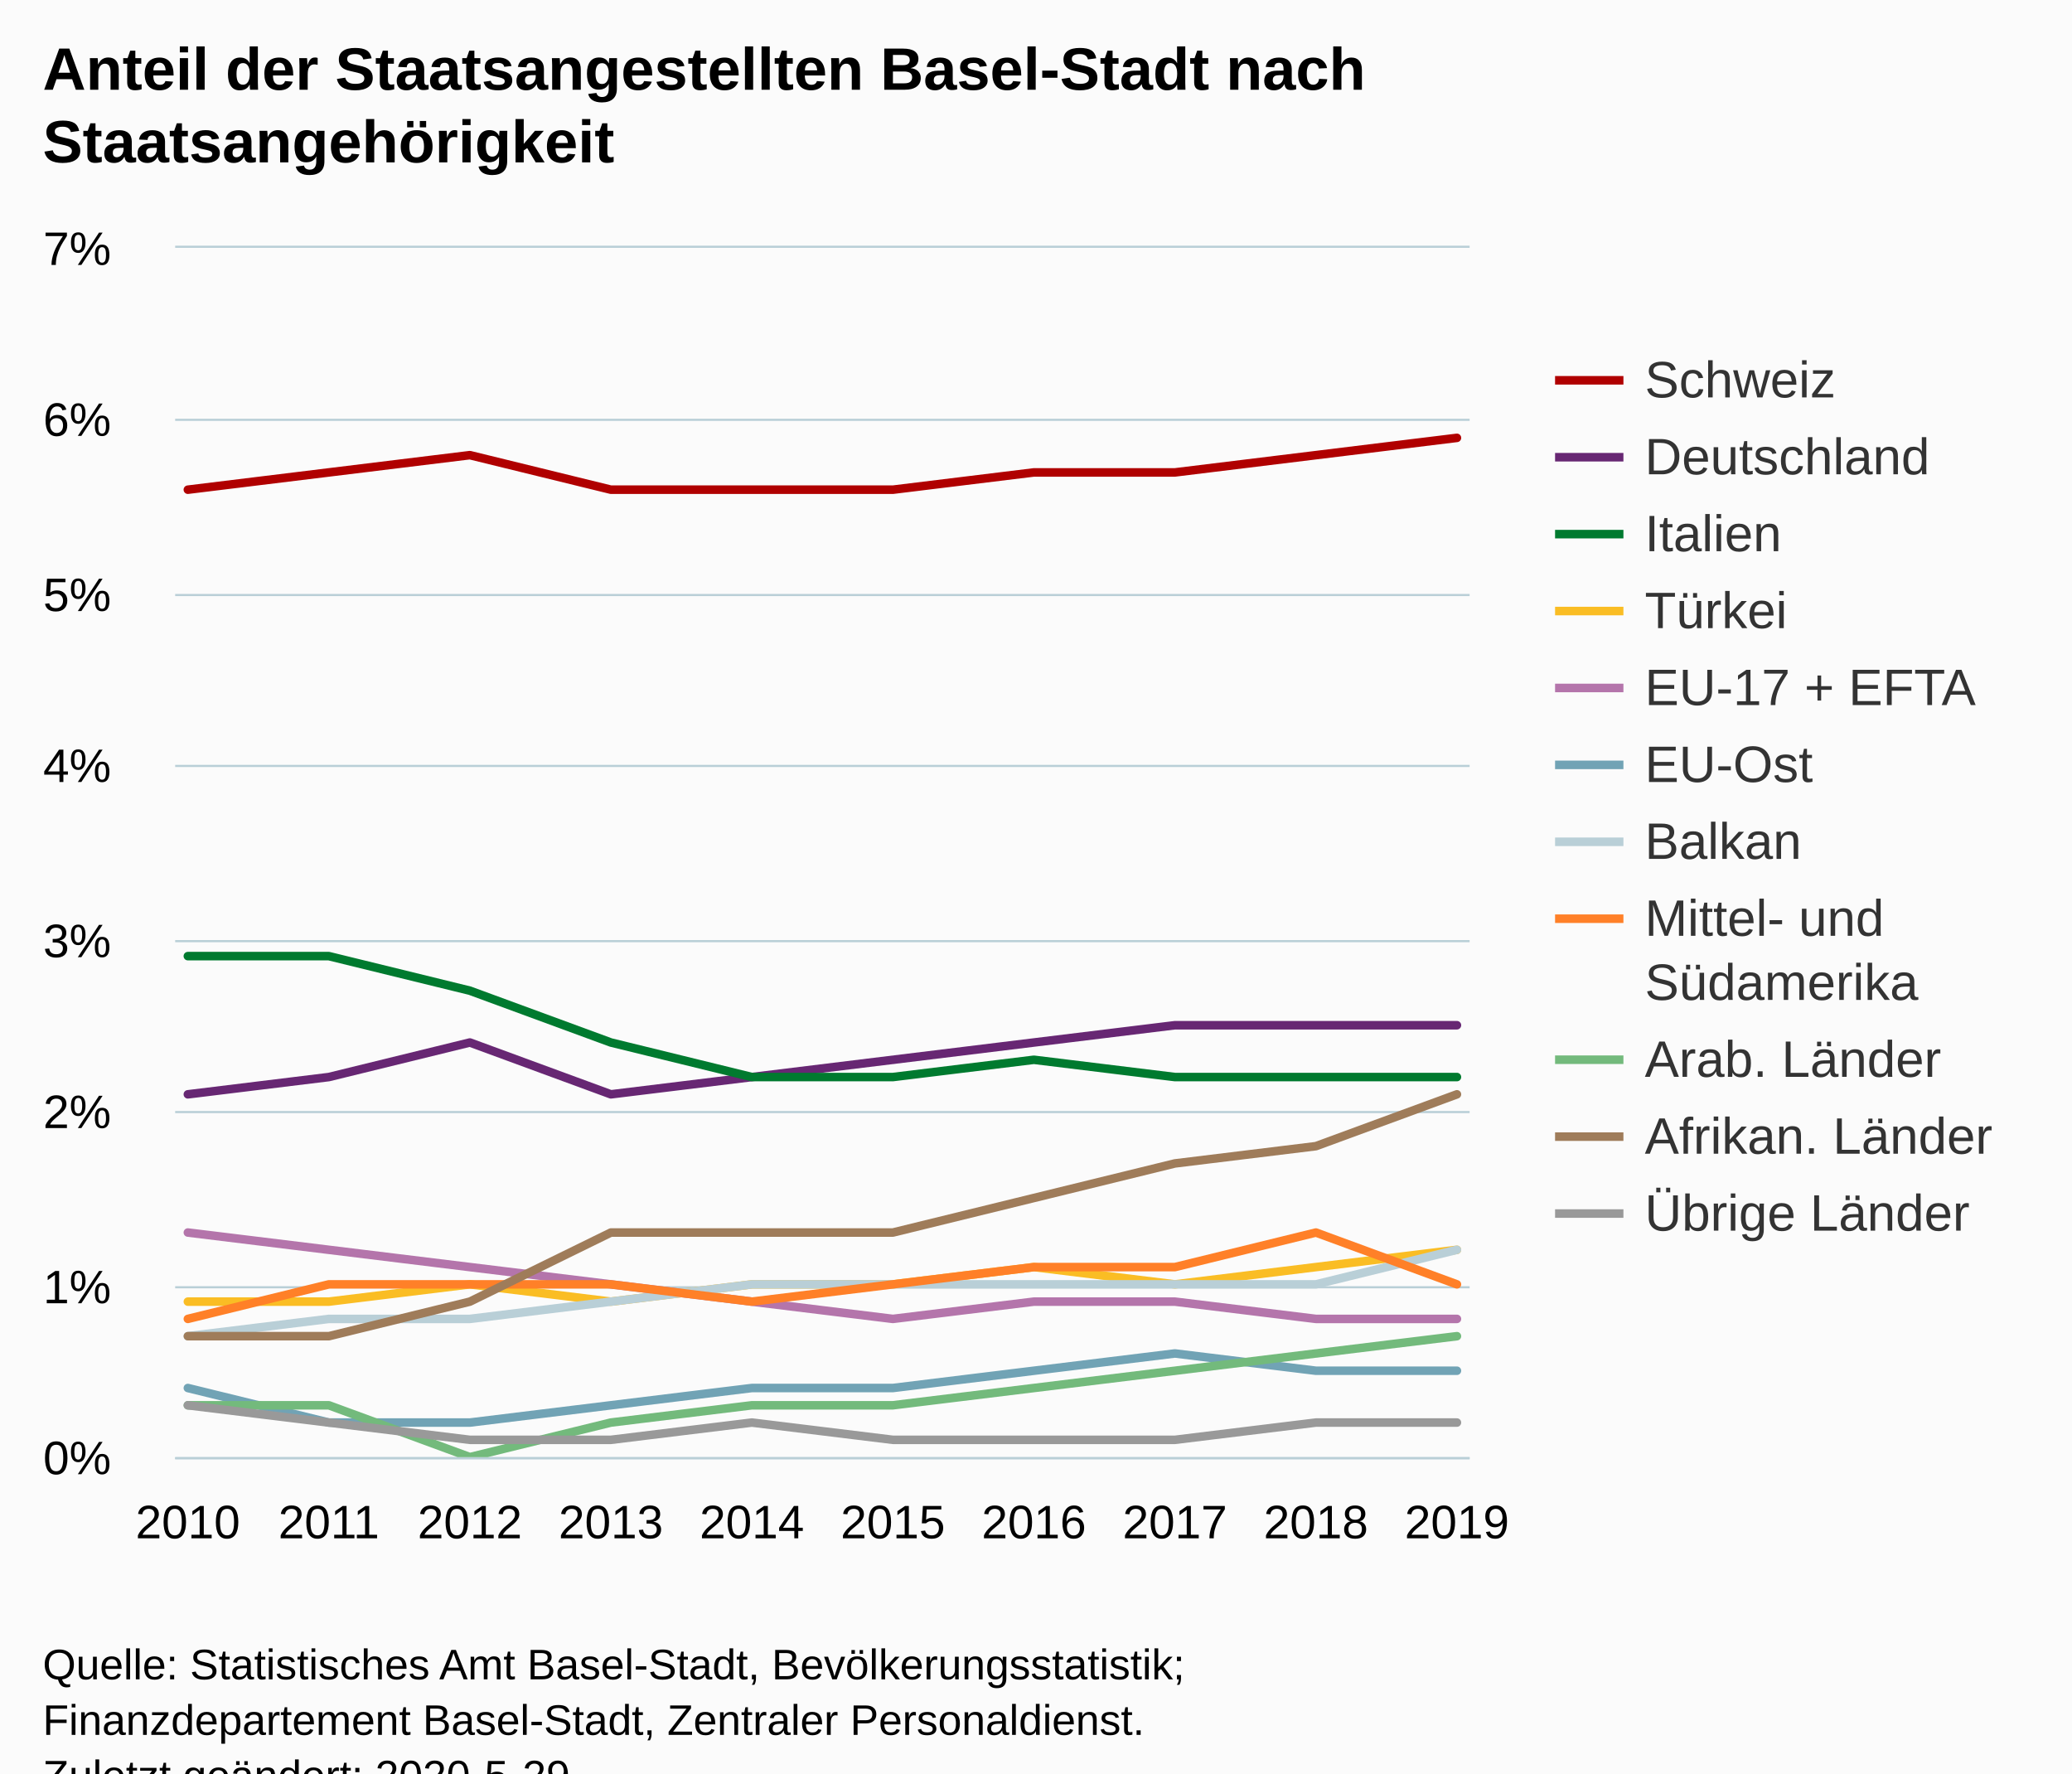
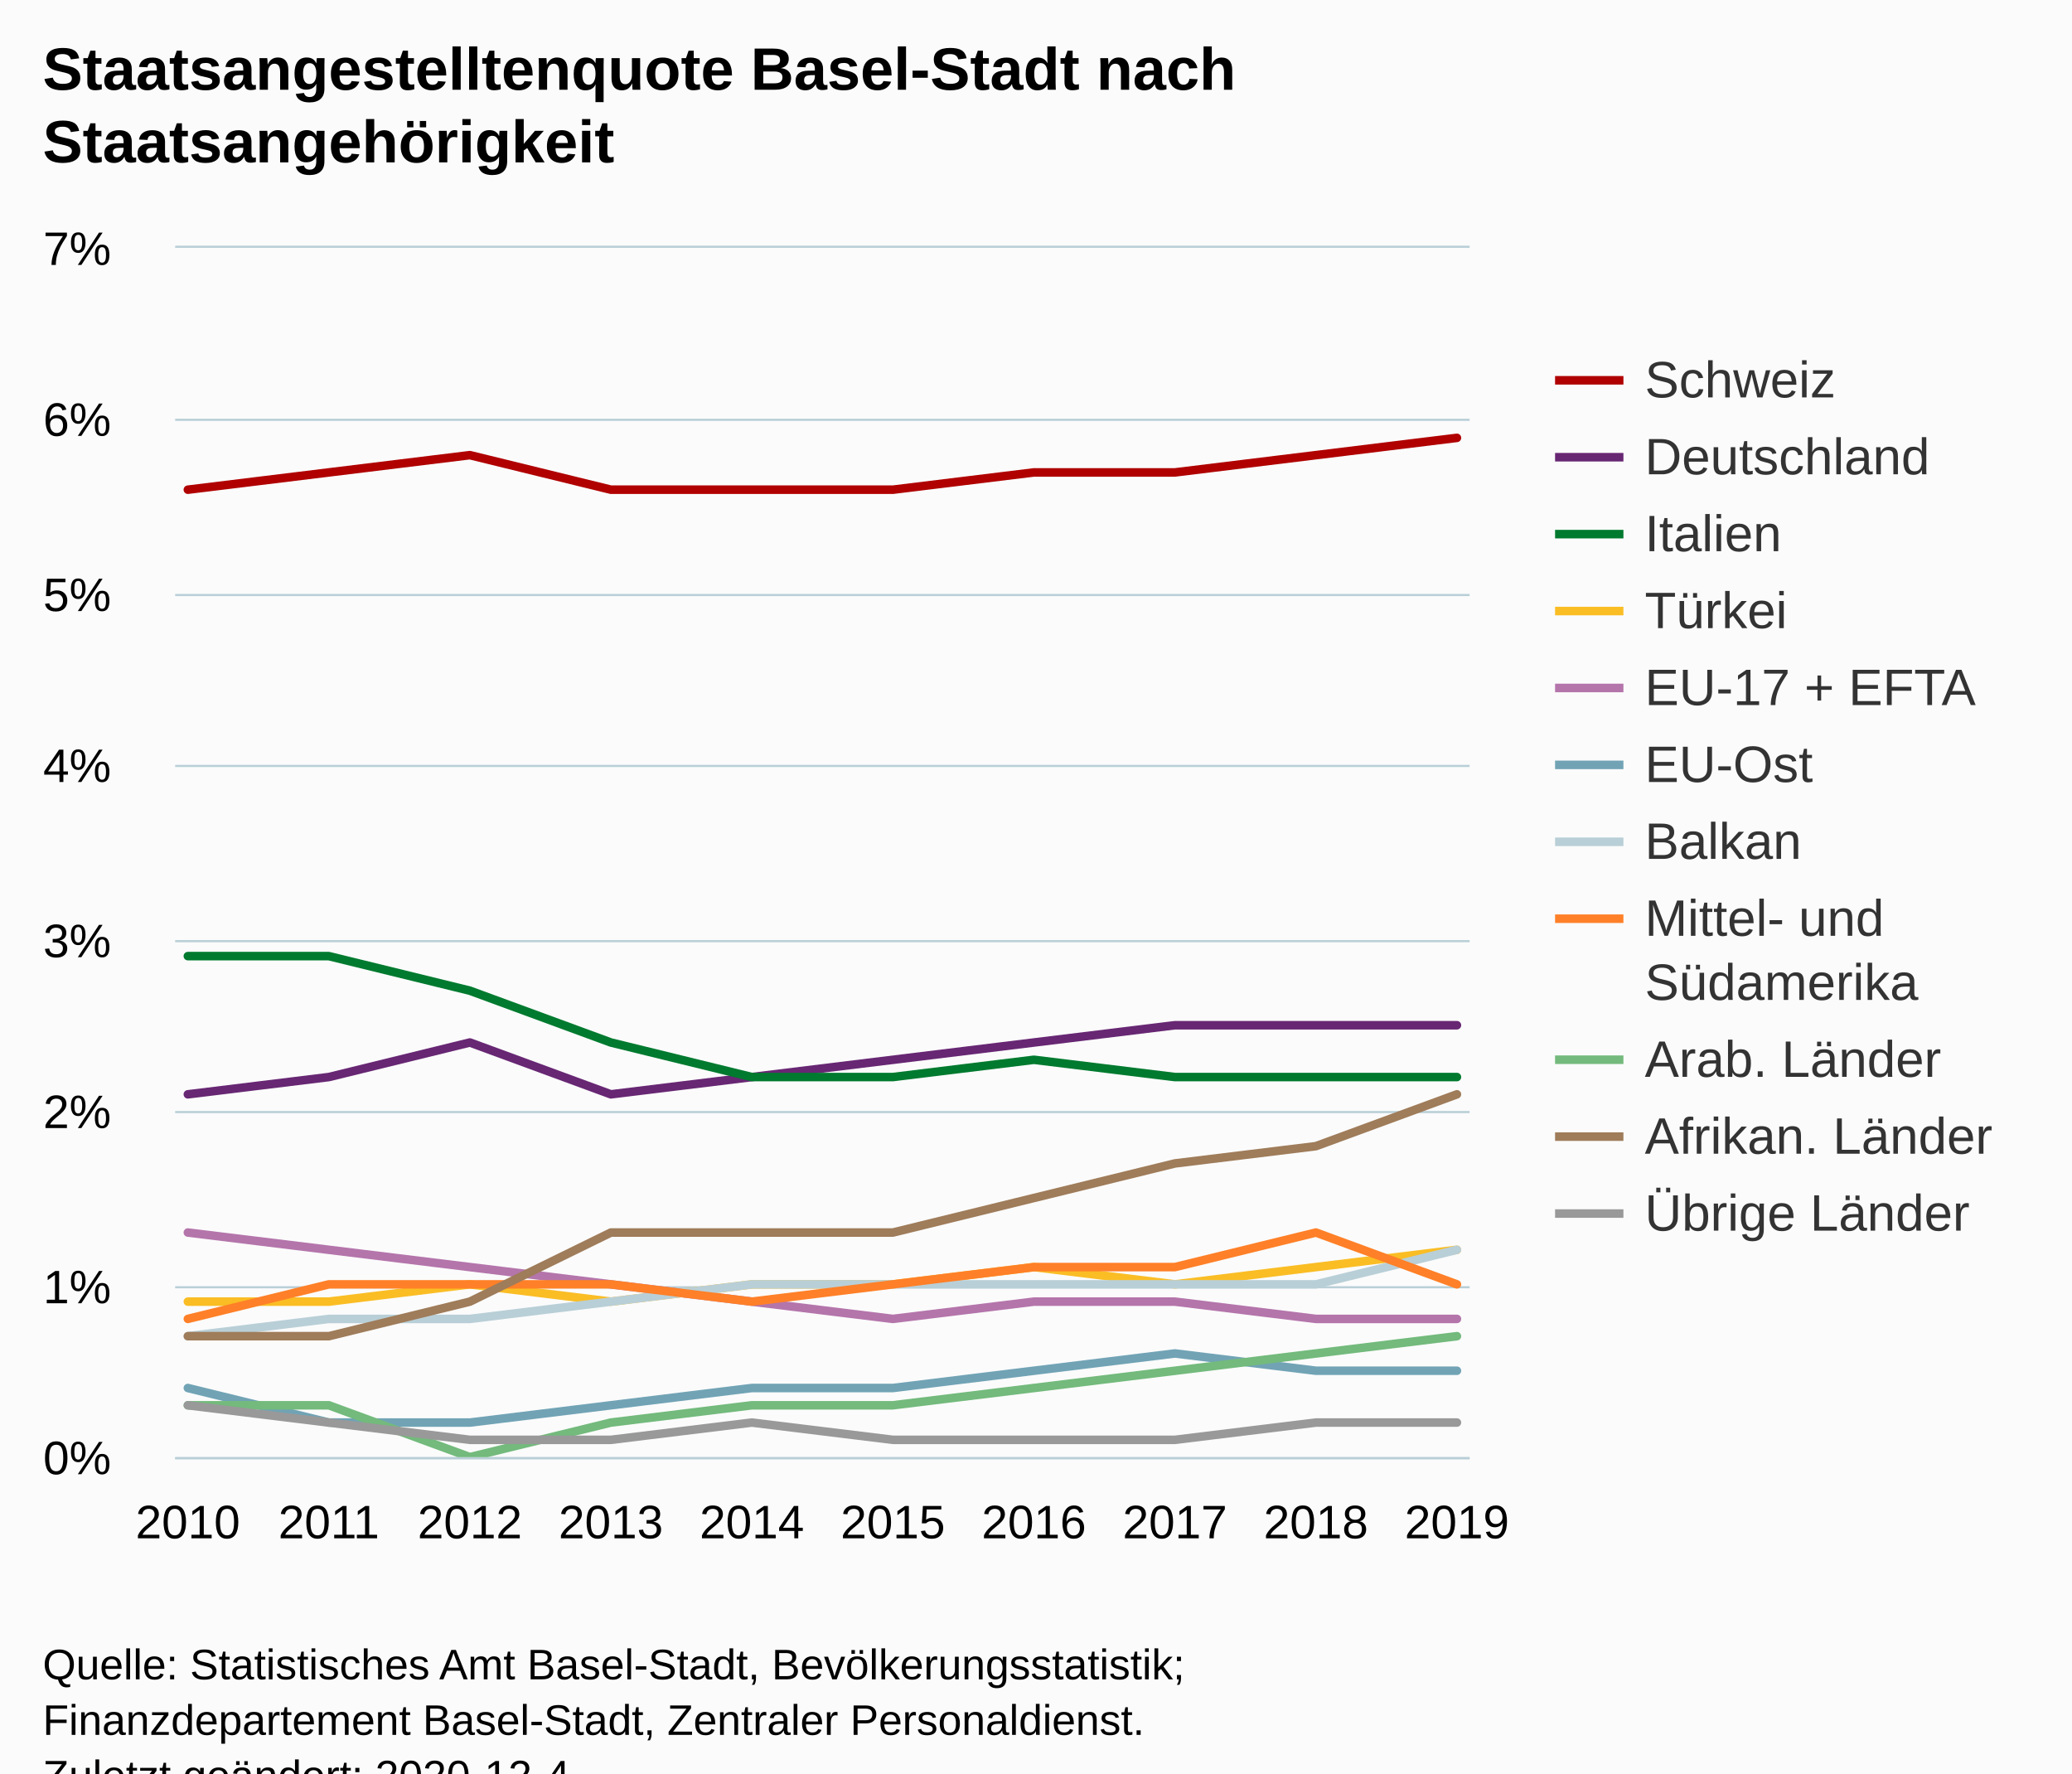
<svg xmlns="http://www.w3.org/2000/svg" version="1.1" class="highcharts-root" style="font-family:Arial;font-size:12px;" viewBox="0 0 485 415">
  <defs>
-     <clipPath id="highcharts-njr78tl-116-">
+     <clipPath id="highcharts-bchsqne-116-">
      <rect x="0" y="0" width="303" height="283" fill="none" />
    </clipPath>
-     <clipPath id="highcharts-njr78tl-127-">
+     <clipPath id="highcharts-bchsqne-127-">
      <rect x="0" y="0" width="303" height="283" fill="none" />
    </clipPath>
  </defs>
  <rect fill="#fbfbfb" class="highcharts-background" x="0" y="0" width="485" height="428" rx="0" ry="0" />
  <rect fill="none" class="highcharts-plot-background" x="41" y="58" width="303" height="283" />
  <g class="highcharts-pane-group" data-z-index="0" />
  <g class="highcharts-grid highcharts-xaxis-grid" data-z-index="1">
    <path fill="none" data-z-index="1" class="highcharts-grid-line" d="M 43.5 58 L 43.5 341" opacity="1" />
    <path fill="none" data-z-index="1" class="highcharts-grid-line" d="M 76.5 58 L 76.5 341" opacity="1" />
    <path fill="none" data-z-index="1" class="highcharts-grid-line" d="M 109.5 58 L 109.5 341" opacity="1" />
    <path fill="none" data-z-index="1" class="highcharts-grid-line" d="M 142.5 58 L 142.5 341" opacity="1" />
    <path fill="none" data-z-index="1" class="highcharts-grid-line" d="M 175.5 58 L 175.5 341" opacity="1" />
    <path fill="none" data-z-index="1" class="highcharts-grid-line" d="M 208.5 58 L 208.5 341" opacity="1" />
    <path fill="none" data-z-index="1" class="highcharts-grid-line" d="M 241.5 58 L 241.5 341" opacity="1" />
    <path fill="none" data-z-index="1" class="highcharts-grid-line" d="M 274.5 58 L 274.5 341" opacity="1" />
    <path fill="none" data-z-index="1" class="highcharts-grid-line" d="M 307.5 58 L 307.5 341" opacity="1" />
    <path fill="none" data-z-index="1" class="highcharts-grid-line" d="M 340.5 58 L 340.5 341" opacity="1" />
  </g>
  <g class="highcharts-grid highcharts-yaxis-grid" data-z-index="1">
    <path fill="none" stroke="#B9CFD7" stroke-width="0.5" data-z-index="1" class="highcharts-grid-line" d="M 41 341.25 L 344 341.25" opacity="1" />
    <path fill="none" stroke="#B9CFD7" stroke-width="0.5" data-z-index="1" class="highcharts-grid-line" d="M 41 301.25 L 344 301.25" opacity="1" />
    <path fill="none" stroke="#B9CFD7" stroke-width="0.5" data-z-index="1" class="highcharts-grid-line" d="M 41 260.25 L 344 260.25" opacity="1" />
    <path fill="none" stroke="#B9CFD7" stroke-width="0.5" data-z-index="1" class="highcharts-grid-line" d="M 41 220.25 L 344 220.25" opacity="1" />
    <path fill="none" stroke="#B9CFD7" stroke-width="0.5" data-z-index="1" class="highcharts-grid-line" d="M 41 179.25 L 344 179.25" opacity="1" />
    <path fill="none" stroke="#B9CFD7" stroke-width="0.5" data-z-index="1" class="highcharts-grid-line" d="M 41 139.25 L 344 139.25" opacity="1" />
    <path fill="none" stroke="#B9CFD7" stroke-width="0.5" data-z-index="1" class="highcharts-grid-line" d="M 41 98.25 L 344 98.25" opacity="1" />
    <path fill="none" stroke="#B9CFD7" stroke-width="0.5" data-z-index="1" class="highcharts-grid-line" d="M 41 57.75 L 344 57.75" opacity="1" />
  </g>
  <rect fill="none" class="highcharts-plot-border" data-z-index="1" x="41" y="58" width="303" height="283" />
  <g class="highcharts-axis highcharts-xaxis" data-z-index="2">
    <path fill="none" class="highcharts-axis-line" stroke="#B9CFD7" stroke-width="0.5" data-z-index="7" d="M 41 341.25 L 344 341.25" />
  </g>
  <g class="highcharts-axis highcharts-yaxis" data-z-index="2">
    <path fill="none" class="highcharts-axis-line" data-z-index="7" d="M 41 58 L 41 341" />
  </g>
  <g class="highcharts-series-group" data-z-index="3">
-     <g class="highcharts-series highcharts-series-0 highcharts-line-series" data-z-index="0.1" opacity="1" transform="translate(41,58) scale(1 1)" clip-path="url(#highcharts-njr78tl-127-)">
+     <g class="highcharts-series highcharts-series-0 highcharts-line-series" data-z-index="0.1" opacity="1" transform="translate(41,58) scale(1 1)" clip-path="url(#highcharts-bchsqne-127-)">
      <path fill="none" d="M 2.971 56.6 L 35.977 52.557 L 68.984 48.514 L 101.99 56.6 L 134.997 56.6 L 168.003 56.6 L 201.01 52.557 L 234.016 52.557 L 267.023 48.514 L 300.029 44.471" class="highcharts-graph" data-z-index="1" stroke="#b00000" stroke-width="2" stroke-linejoin="round" stroke-linecap="round" />
    </g>
    <g class="highcharts-markers highcharts-series-0 highcharts-line-series" data-z-index="0.1" opacity="1" transform="translate(41,58) scale(1 1)" clip-path="none" />
-     <g class="highcharts-series highcharts-series-1 highcharts-line-series" data-z-index="0.1" opacity="1" transform="translate(41,58) scale(1 1)" clip-path="url(#highcharts-njr78tl-127-)">
+     <g class="highcharts-series highcharts-series-1 highcharts-line-series" data-z-index="0.1" opacity="1" transform="translate(41,58) scale(1 1)" clip-path="url(#highcharts-bchsqne-127-)">
      <path fill="none" d="M 2.971 198.1 L 35.977 194.057 L 68.984 185.971 L 101.99 198.1 L 134.997 194.057 L 168.003 190.014 L 201.01 185.971 L 234.016 181.929 L 267.023 181.929 L 300.029 181.929" class="highcharts-graph" data-z-index="1" stroke="#672773" stroke-width="2" stroke-linejoin="round" stroke-linecap="round" />
    </g>
    <g class="highcharts-markers highcharts-series-1 highcharts-line-series" data-z-index="0.1" opacity="1" transform="translate(41,58) scale(1 1)" clip-path="none" />
-     <g class="highcharts-series highcharts-series-2 highcharts-line-series" data-z-index="0.1" opacity="1" transform="translate(41,58) scale(1 1)" clip-path="url(#highcharts-njr78tl-127-)">
+     <g class="highcharts-series highcharts-series-2 highcharts-line-series" data-z-index="0.1" opacity="1" transform="translate(41,58) scale(1 1)" clip-path="url(#highcharts-bchsqne-127-)">
      <path fill="none" d="M 2.971 165.757 L 35.977 165.757 L 68.984 173.843 L 101.99 185.971 L 134.997 194.057 L 168.003 194.057 L 201.01 190.014 L 234.016 194.057 L 267.023 194.057 L 300.029 194.057" class="highcharts-graph" data-z-index="1" stroke="#007a2f" stroke-width="2" stroke-linejoin="round" stroke-linecap="round" />
    </g>
    <g class="highcharts-markers highcharts-series-2 highcharts-line-series" data-z-index="0.1" opacity="1" transform="translate(41,58) scale(1 1)" clip-path="none" />
-     <g class="highcharts-series highcharts-series-3 highcharts-line-series" data-z-index="0.1" opacity="1" transform="translate(41,58) scale(1 1)" clip-path="url(#highcharts-njr78tl-127-)">
+     <g class="highcharts-series highcharts-series-3 highcharts-line-series" data-z-index="0.1" opacity="1" transform="translate(41,58) scale(1 1)" clip-path="url(#highcharts-bchsqne-127-)">
      <path fill="none" d="M 2.971 246.614 L 35.977 246.614 L 68.984 242.571 L 101.99 246.614 L 134.997 242.571 L 168.003 242.571 L 201.01 238.529 L 234.016 242.571 L 267.023 238.529 L 300.029 234.486" class="highcharts-graph" data-z-index="1" stroke="#fabd24" stroke-width="2" stroke-linejoin="round" stroke-linecap="round" />
    </g>
    <g class="highcharts-markers highcharts-series-3 highcharts-line-series" data-z-index="0.1" opacity="1" transform="translate(41,58) scale(1 1)" clip-path="none" />
-     <g class="highcharts-series highcharts-series-4 highcharts-line-series" data-z-index="0.1" opacity="1" transform="translate(41,58) scale(1 1)" clip-path="url(#highcharts-njr78tl-127-)">
+     <g class="highcharts-series highcharts-series-4 highcharts-line-series" data-z-index="0.1" opacity="1" transform="translate(41,58) scale(1 1)" clip-path="url(#highcharts-bchsqne-127-)">
      <path fill="none" d="M 2.971 230.443 L 35.977 234.486 L 68.984 238.529 L 101.99 242.571 L 134.997 246.614 L 168.003 250.657 L 201.01 246.614 L 234.016 246.614 L 267.023 250.657 L 300.029 250.657" class="highcharts-graph" data-z-index="1" stroke="#b475ab" stroke-width="2" stroke-linejoin="round" stroke-linecap="round" />
    </g>
    <g class="highcharts-markers highcharts-series-4 highcharts-line-series" data-z-index="0.1" opacity="1" transform="translate(41,58) scale(1 1)" clip-path="none" />
-     <g class="highcharts-series highcharts-series-5 highcharts-line-series" data-z-index="0.1" opacity="1" transform="translate(41,58) scale(1 1)" clip-path="url(#highcharts-njr78tl-127-)">
+     <g class="highcharts-series highcharts-series-5 highcharts-line-series" data-z-index="0.1" opacity="1" transform="translate(41,58) scale(1 1)" clip-path="url(#highcharts-bchsqne-127-)">
      <path fill="none" d="M 2.971 266.829 L 35.977 274.914 L 68.984 274.914 L 101.99 270.871 L 134.997 266.829 L 168.003 266.829 L 201.01 262.786 L 234.016 258.743 L 267.023 262.786 L 300.029 262.786" class="highcharts-graph" data-z-index="1" stroke="#71a3b5" stroke-width="2" stroke-linejoin="round" stroke-linecap="round" />
    </g>
    <g class="highcharts-markers highcharts-series-5 highcharts-line-series" data-z-index="0.1" opacity="1" transform="translate(41,58) scale(1 1)" clip-path="none" />
-     <g class="highcharts-series highcharts-series-6 highcharts-line-series" data-z-index="0.1" opacity="1" transform="translate(41,58) scale(1 1)" clip-path="url(#highcharts-njr78tl-127-)">
+     <g class="highcharts-series highcharts-series-6 highcharts-line-series" data-z-index="0.1" opacity="1" transform="translate(41,58) scale(1 1)" clip-path="url(#highcharts-bchsqne-127-)">
      <path fill="none" d="M 2.971 254.7 L 35.977 250.657 L 68.984 250.657 L 101.99 246.614 L 134.997 242.571 L 168.003 242.571 L 201.01 242.571 L 234.016 242.571 L 267.023 242.571 L 300.029 234.486" class="highcharts-graph" data-z-index="1" stroke="#b9cfd7" stroke-width="2" stroke-linejoin="round" stroke-linecap="round" />
    </g>
    <g class="highcharts-markers highcharts-series-6 highcharts-line-series" data-z-index="0.1" opacity="1" transform="translate(41,58) scale(1 1)" clip-path="none" />
-     <g class="highcharts-series highcharts-series-7 highcharts-line-series" data-z-index="0.1" opacity="1" transform="translate(41,58) scale(1 1)" clip-path="url(#highcharts-njr78tl-127-)">
+     <g class="highcharts-series highcharts-series-7 highcharts-line-series" data-z-index="0.1" opacity="1" transform="translate(41,58) scale(1 1)" clip-path="url(#highcharts-bchsqne-127-)">
      <path fill="none" d="M 2.971 250.657 L 35.977 242.571 L 68.984 242.571 L 101.99 242.571 L 134.997 246.614 L 168.003 242.571 L 201.01 238.529 L 234.016 238.529 L 267.023 230.443 L 300.029 242.571" class="highcharts-graph" data-z-index="1" stroke="#ff8028" stroke-width="2" stroke-linejoin="round" stroke-linecap="round" />
    </g>
    <g class="highcharts-markers highcharts-series-7 highcharts-line-series" data-z-index="0.1" opacity="1" transform="translate(41,58) scale(1 1)" clip-path="none" />
-     <g class="highcharts-series highcharts-series-8 highcharts-line-series" data-z-index="0.1" opacity="1" transform="translate(41,58) scale(1 1)" clip-path="url(#highcharts-njr78tl-127-)">
+     <g class="highcharts-series highcharts-series-8 highcharts-line-series" data-z-index="0.1" opacity="1" transform="translate(41,58) scale(1 1)" clip-path="url(#highcharts-bchsqne-127-)">
      <path fill="none" d="M 2.971 270.871 L 35.977 270.871 L 68.984 283 L 101.99 274.914 L 134.997 270.871 L 168.003 270.871 L 201.01 266.829 L 234.016 262.786 L 267.023 258.743 L 300.029 254.7" class="highcharts-graph" data-z-index="1" stroke="#73ba7c" stroke-width="2" stroke-linejoin="round" stroke-linecap="round" />
    </g>
    <g class="highcharts-markers highcharts-series-8 highcharts-line-series" data-z-index="0.1" opacity="1" transform="translate(41,58) scale(1 1)" clip-path="none" />
-     <g class="highcharts-series highcharts-series-9 highcharts-line-series" data-z-index="0.1" opacity="1" transform="translate(41,58) scale(1 1)" clip-path="url(#highcharts-njr78tl-127-)">
+     <g class="highcharts-series highcharts-series-9 highcharts-line-series" data-z-index="0.1" opacity="1" transform="translate(41,58) scale(1 1)" clip-path="url(#highcharts-bchsqne-127-)">
      <path fill="none" d="M 2.971 254.7 L 35.977 254.7 L 68.984 246.614 L 101.99 230.443 L 134.997 230.443 L 168.003 230.443 L 201.01 222.357 L 234.016 214.271 L 267.023 210.229 L 300.029 198.1" class="highcharts-graph" data-z-index="1" stroke="#9f7c5a" stroke-width="2" stroke-linejoin="round" stroke-linecap="round" />
    </g>
    <g class="highcharts-markers highcharts-series-9 highcharts-line-series" data-z-index="0.1" opacity="1" transform="translate(41,58) scale(1 1)" clip-path="none" />
-     <g class="highcharts-series highcharts-series-10 highcharts-line-series" data-z-index="0.1" opacity="1" transform="translate(41,58) scale(1 1)" clip-path="url(#highcharts-njr78tl-127-)">
+     <g class="highcharts-series highcharts-series-10 highcharts-line-series" data-z-index="0.1" opacity="1" transform="translate(41,58) scale(1 1)" clip-path="url(#highcharts-bchsqne-127-)">
      <path fill="none" d="M 2.971 270.871 L 35.977 274.914 L 68.984 278.957 L 101.99 278.957 L 134.997 274.914 L 168.003 278.957 L 201.01 278.957 L 234.016 278.957 L 267.023 274.914 L 300.029 274.914" class="highcharts-graph" data-z-index="1" stroke="#999999" stroke-width="2" stroke-linejoin="round" stroke-linecap="round" />
    </g>
    <g class="highcharts-markers highcharts-series-10 highcharts-line-series" data-z-index="0.1" opacity="1" transform="translate(41,58) scale(1 1)" clip-path="none" />
  </g>
  <text x="10" text-anchor="start" class="highcharts-title" data-z-index="4" style="color:#000000;font-size:14px;font-weight:bold;fill:#000000;" y="21">
-     <tspan>Anteil der Staatsangestellten Basel-Stadt nach</tspan>
+     <tspan>Staatsangestelltenquote Basel-Stadt nach</tspan>
    <tspan dy="17" x="10">Staatsangehörigkeit</tspan>
  </text>
  <text x="10" text-anchor="start" class="highcharts-subtitle" data-z-index="4" style="color:#000000;font-size:12px;font-weight:normal;fill:#000000;" y="57" />
  <text x="10" text-anchor="start" class="highcharts-caption" data-z-index="4" style="color:#666666;fill:#666666;" y="375" />
  <g class="highcharts-legend" data-z-index="7" transform="translate(356,75)">
    <rect fill="none" class="highcharts-legend-box" rx="0" ry="0" x="0" y="0" width="119" height="224" visibility="visible" />
    <g data-z-index="1">
      <g>
        <g class="highcharts-legend-item highcharts-line-series highcharts-color-undefined highcharts-series-0" data-z-index="1" transform="translate(8,3)">
          <path fill="none" d="M 0 11 L 16 11" class="highcharts-graph" stroke="#b00000" stroke-width="2" />
          <text x="21" style="color:#333333;cursor:pointer;font-size:12px;font-weight:normal;fill:#333333;" text-anchor="start" data-z-index="2" y="15">
            <tspan>Schweiz</tspan>
          </text>
        </g>
        <g class="highcharts-legend-item highcharts-line-series highcharts-color-undefined highcharts-series-1" data-z-index="1" transform="translate(8,21)">
          <path fill="none" d="M 0 11 L 16 11" class="highcharts-graph" stroke="#672773" stroke-width="2" />
          <text x="21" y="15" style="color:#333333;cursor:pointer;font-size:12px;font-weight:normal;fill:#333333;" text-anchor="start" data-z-index="2">
            <tspan>Deutschland</tspan>
          </text>
        </g>
        <g class="highcharts-legend-item highcharts-line-series highcharts-color-undefined highcharts-series-2" data-z-index="1" transform="translate(8,39)">
          <path fill="none" d="M 0 11 L 16 11" class="highcharts-graph" stroke="#007a2f" stroke-width="2" />
          <text x="21" y="15" style="color:#333333;cursor:pointer;font-size:12px;font-weight:normal;fill:#333333;" text-anchor="start" data-z-index="2">
            <tspan>Italien</tspan>
          </text>
        </g>
        <g class="highcharts-legend-item highcharts-line-series highcharts-color-undefined highcharts-series-3" data-z-index="1" transform="translate(8,57)">
          <path fill="none" d="M 0 11 L 16 11" class="highcharts-graph" stroke="#fabd24" stroke-width="2" />
          <text x="21" y="15" style="color:#333333;cursor:pointer;font-size:12px;font-weight:normal;fill:#333333;" text-anchor="start" data-z-index="2">
            <tspan>Türkei</tspan>
          </text>
        </g>
        <g class="highcharts-legend-item highcharts-line-series highcharts-color-undefined highcharts-series-4" data-z-index="1" transform="translate(8,75)">
          <path fill="none" d="M 0 11 L 16 11" class="highcharts-graph" stroke="#b475ab" stroke-width="2" />
          <text x="21" y="15" style="color:#333333;cursor:pointer;font-size:12px;font-weight:normal;fill:#333333;" text-anchor="start" data-z-index="2">
            <tspan>EU-17 + EFTA</tspan>
          </text>
        </g>
        <g class="highcharts-legend-item highcharts-line-series highcharts-color-undefined highcharts-series-5" data-z-index="1" transform="translate(8,93)">
          <path fill="none" d="M 0 11 L 16 11" class="highcharts-graph" stroke="#71a3b5" stroke-width="2" />
          <text x="21" y="15" style="color:#333333;cursor:pointer;font-size:12px;font-weight:normal;fill:#333333;" text-anchor="start" data-z-index="2">
            <tspan>EU-Ost</tspan>
          </text>
        </g>
        <g class="highcharts-legend-item highcharts-line-series highcharts-color-undefined highcharts-series-6" data-z-index="1" transform="translate(8,111)">
          <path fill="none" d="M 0 11 L 16 11" class="highcharts-graph" stroke="#b9cfd7" stroke-width="2" />
          <text x="21" y="15" style="color:#333333;cursor:pointer;font-size:12px;font-weight:normal;fill:#333333;" text-anchor="start" data-z-index="2">
            <tspan>Balkan</tspan>
          </text>
        </g>
        <g class="highcharts-legend-item highcharts-line-series highcharts-color-undefined highcharts-series-7" data-z-index="1" transform="translate(8,129)">
          <path fill="none" d="M 0 11 L 16 11" class="highcharts-graph" stroke="#ff8028" stroke-width="2" />
          <text x="21" y="15" style="color:#333333;cursor:pointer;font-size:12px;font-weight:normal;fill:#333333;" text-anchor="start" data-z-index="2">
            <tspan>Mittel- und</tspan>
            <tspan x="21" dy="15">Südamerika</tspan>
          </text>
        </g>
        <g class="highcharts-legend-item highcharts-line-series highcharts-color-undefined highcharts-series-8" data-z-index="1" transform="translate(8,162)">
          <path fill="none" d="M 0 11 L 16 11" class="highcharts-graph" stroke="#73ba7c" stroke-width="2" />
          <text x="21" y="15" style="color:#333333;cursor:pointer;font-size:12px;font-weight:normal;fill:#333333;" text-anchor="start" data-z-index="2">
            <tspan>Arab. Länder</tspan>
          </text>
        </g>
        <g class="highcharts-legend-item highcharts-line-series highcharts-color-undefined highcharts-series-9" data-z-index="1" transform="translate(8,180)">
          <path fill="none" d="M 0 11 L 16 11" class="highcharts-graph" stroke="#9f7c5a" stroke-width="2" />
          <text x="21" y="15" style="color:#333333;cursor:pointer;font-size:12px;font-weight:normal;fill:#333333;" text-anchor="start" data-z-index="2">
            <tspan>Afrikan. Länder</tspan>
          </text>
        </g>
        <g class="highcharts-legend-item highcharts-line-series highcharts-color-undefined highcharts-series-10" data-z-index="1" transform="translate(8,198)">
          <path fill="none" d="M 0 11 L 16 11" class="highcharts-graph" stroke="#999999" stroke-width="2" />
          <text x="21" y="15" style="color:#333333;cursor:pointer;font-size:12px;font-weight:normal;fill:#333333;" text-anchor="start" data-z-index="2">
            <tspan>Übrige Länder</tspan>
          </text>
        </g>
      </g>
    </g>
  </g>
  <g class="highcharts-axis-labels highcharts-xaxis-labels" data-z-index="7">
    <text x="43.971" style="color:#000000;cursor:default;font-size:11px;fill:#000000;" text-anchor="middle" transform="translate(0,0)" y="360" opacity="1">2010</text>
    <text x="76.977" style="color:#000000;cursor:default;font-size:11px;fill:#000000;" text-anchor="middle" transform="translate(0,0)" y="360" opacity="1">2011</text>
    <text x="109.984" style="color:#000000;cursor:default;font-size:11px;fill:#000000;" text-anchor="middle" transform="translate(0,0)" y="360" opacity="1">2012</text>
    <text x="142.99" style="color:#000000;cursor:default;font-size:11px;fill:#000000;" text-anchor="middle" transform="translate(0,0)" y="360" opacity="1">2013</text>
    <text x="175.997" style="color:#000000;cursor:default;font-size:11px;fill:#000000;" text-anchor="middle" transform="translate(0,0)" y="360" opacity="1">2014</text>
    <text x="209.003" style="color:#000000;cursor:default;font-size:11px;fill:#000000;" text-anchor="middle" transform="translate(0,0)" y="360" opacity="1">2015</text>
    <text x="242.01" style="color:#000000;cursor:default;font-size:11px;fill:#000000;" text-anchor="middle" transform="translate(0,0)" y="360" opacity="1">2016</text>
    <text x="275.016" style="color:#000000;cursor:default;font-size:11px;fill:#000000;" text-anchor="middle" transform="translate(0,0)" y="360" opacity="1">2017</text>
    <text x="308.023" style="color:#000000;cursor:default;font-size:11px;fill:#000000;" text-anchor="middle" transform="translate(0,0)" y="360" opacity="1">2018</text>
    <text x="341.029" style="color:#000000;cursor:default;font-size:11px;fill:#000000;" text-anchor="middle" transform="translate(0,0)" y="360" opacity="1">2019</text>
  </g>
  <g class="highcharts-axis-labels highcharts-yaxis-labels" data-z-index="7">
    <text x="26" style="color:#000000;cursor:default;font-size:11px;fill:#000000;" text-anchor="end" transform="translate(0,0)" y="345" opacity="1">0%</text>
    <text x="26" style="color:#000000;cursor:default;font-size:11px;fill:#000000;" text-anchor="end" transform="translate(0,0)" y="305" opacity="1">1%</text>
    <text x="26" style="color:#000000;cursor:default;font-size:11px;fill:#000000;" text-anchor="end" transform="translate(0,0)" y="264" opacity="1">2%</text>
    <text x="26" style="color:#000000;cursor:default;font-size:11px;fill:#000000;" text-anchor="end" transform="translate(0,0)" y="224" opacity="1">3%</text>
    <text x="26" style="color:#000000;cursor:default;font-size:11px;fill:#000000;" text-anchor="end" transform="translate(0,0)" y="183" opacity="1">4%</text>
    <text x="26" style="color:#000000;cursor:default;font-size:11px;fill:#000000;" text-anchor="end" transform="translate(0,0)" y="143" opacity="1">5%</text>
    <text x="26" style="color:#000000;cursor:default;font-size:11px;fill:#000000;" text-anchor="end" transform="translate(0,0)" y="102" opacity="1">6%</text>
    <text x="26" style="color:#000000;cursor:default;font-size:11px;fill:#000000;" text-anchor="end" transform="translate(0,0)" y="62" opacity="1">7%</text>
  </g>
  <text x="10" class="highcharts-credits" text-anchor="start" data-z-index="8" style="cursor:default;color:#000000;font-size:10px;fill:#000000;" y="393">
    <tspan>Quelle: Statistisches Amt Basel-Stadt, Bevölkerungsstatistik;</tspan>
    <tspan x="10" dy="13">Finanzdepartement Basel-Stadt, Zentraler Personaldienst.</tspan>
-     <tspan x="10" dy="13">Zuletzt geändert: 2020-5-29</tspan>
+     <tspan x="10" dy="13">Zuletzt geändert: 2020-12-4</tspan>
  </text>
</svg>
